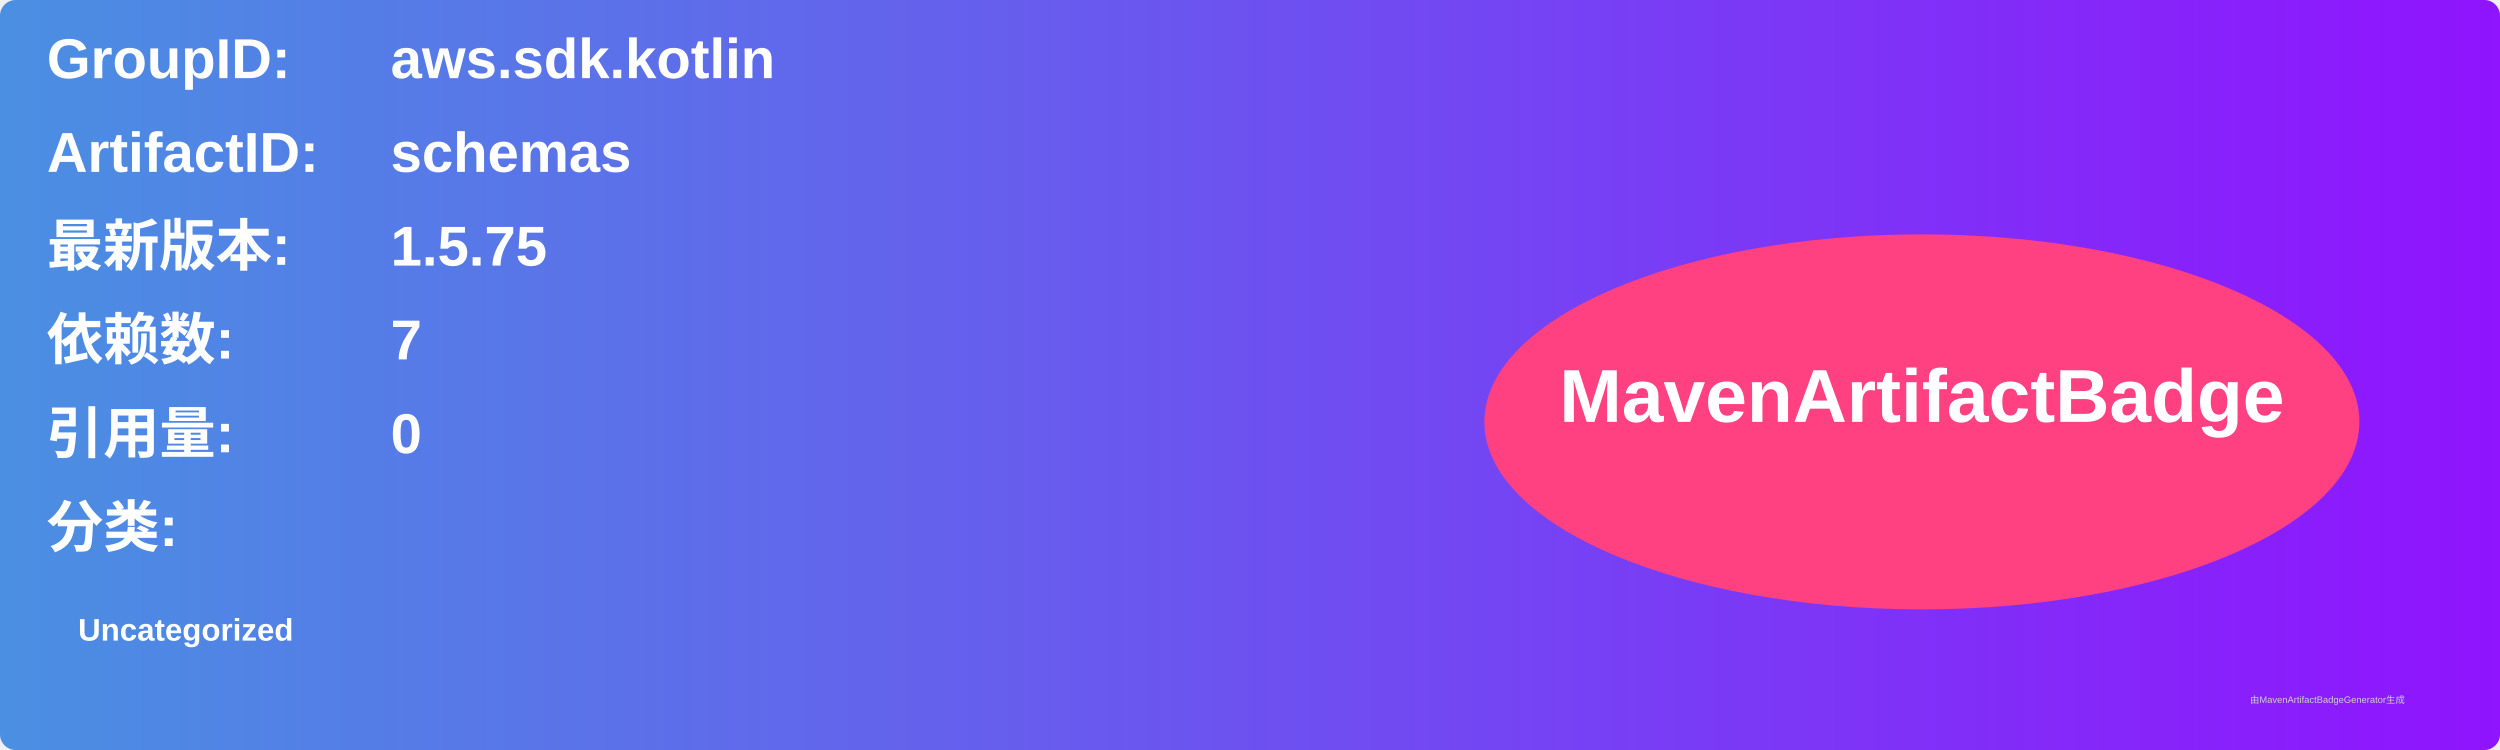
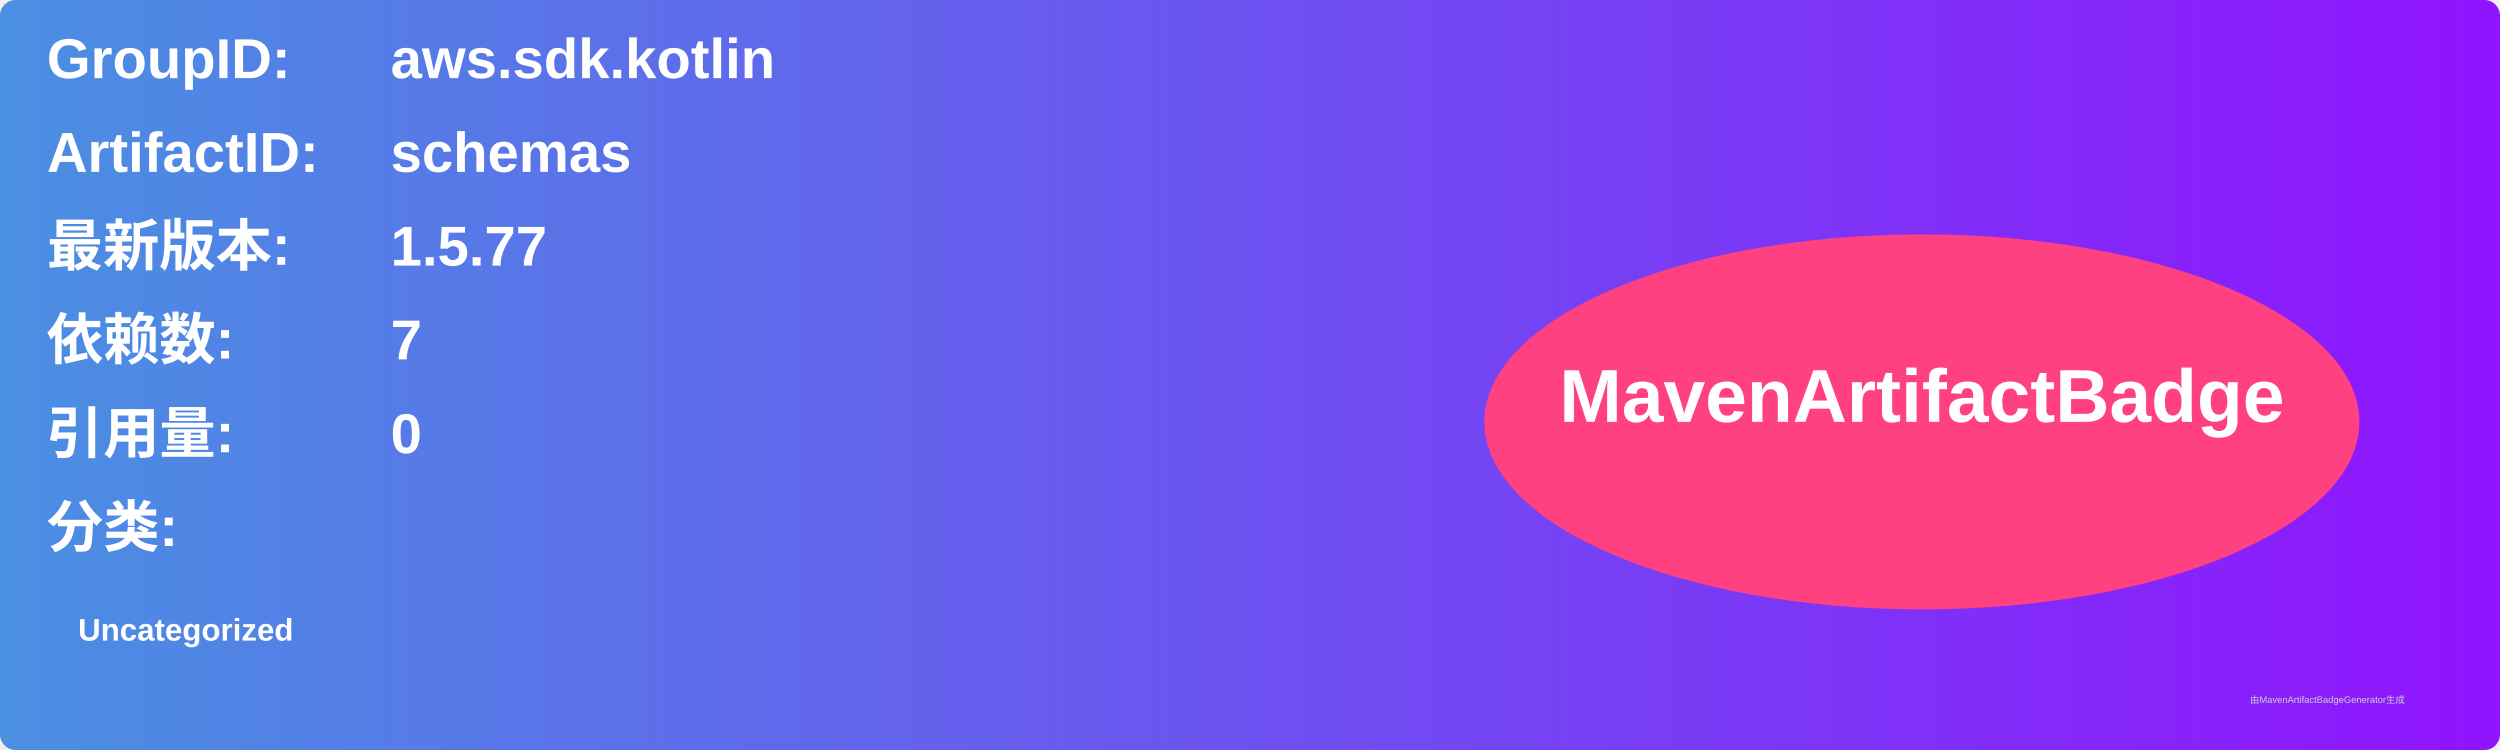
<svg xmlns="http://www.w3.org/2000/svg" width="800" height="240" viewBox="0 0 800 240">
  <linearGradient id="grad" x1="0%" y1="0%" x2="100%" y2="0%">
    <stop offset="0%" stop-color="#4a90e2" />
    <stop offset="100%" stop-color="#9013fe" />
  </linearGradient>
  <rect width="100%" height="100%" rx="5" ry="5" fill="url(#grad)" />
  <g transform="translate(15, 15)">
    <text x="0" y="10" font-family="Arial" font-size="18" fill="white" font-weight="bold" width="260">GroupID:</text>
    <text x="110" y="10" font-family="Arial" font-size="18" fill="white" font-weight="bold" width="460">aws.sdk.kotlin</text>
    <text x="0" y="40" font-family="Arial" font-size="18" fill="white" font-weight="bold" width="260">ArtifactID:</text>
    <text x="110" y="40" font-family="Arial" font-size="18" fill="white" font-weight="bold" width="460">schemas</text>
    <text x="0" y="70" font-family="Arial" font-size="18" fill="white" font-weight="bold">最新版本:</text>
    <text x="110" y="70" font-family="Arial" font-size="18" fill="white" font-weight="bold">
-       <tspan font-weight="bold">1.5.75</tspan>
+       <tspan font-weight="bold">1.5.77</tspan>
    </text>
    <text x="0" y="100" font-family="Arial" font-size="18" fill="white" font-weight="bold">依赖数: </text>
    <text x="110" y="100" font-family="Arial" font-size="18" fill="white">
      <tspan font-weight="bold">7</tspan>
    </text>
    <text x="0" y="130" font-family="Arial" font-size="18" fill="white" font-weight="bold">引用量: </text>
    <text x="110" y="130" font-family="Arial" font-size="18" fill="white">
      <tspan font-weight="bold">0</tspan>
    </text>
    <text x="0" y="160" font-family="Arial" font-size="18" fill="white" font-weight="bold">分类:</text>
    <text x="10" y="190" font-family="Arial" font-size="10" fill="white">
      <tspan font-weight="bold">Uncategorized</tspan>
    </text>
    <ellipse cx="600" cy="120" rx="140" ry="60" fill="#ff4081" />
    <text x="600" y="120" text-anchor="middle" font-family="Arial" font-size="24" fill="white" font-weight="bold">MavenArtifactBadge</text>
  </g>
  <text x="720" y="225" font-family="Arial" font-size="3" fill="#d0d0d0">由MavenArtifactBadgeGenerator生成</text>
</svg>
